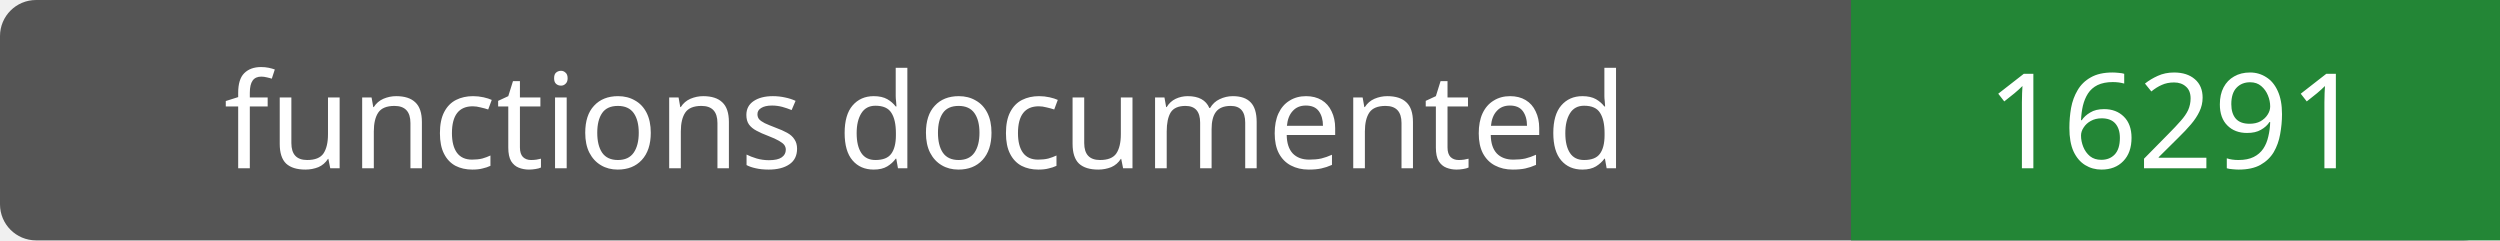
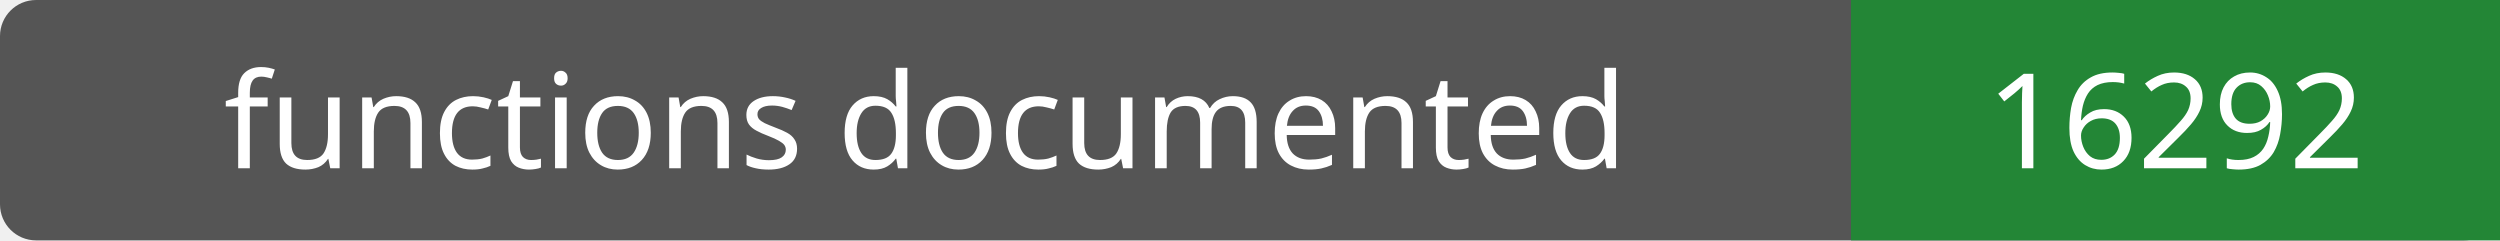
- <svg xmlns="http://www.w3.org/2000/svg" width="208" height="20" role="img" aria-label="functions documented: 16291">
+ <svg xmlns="http://www.w3.org/2000/svg" width="208" height="20" role="img" aria-label="functions documented: 16292">
  <rect width="208" height="20" rx="3" fill="#555" />
  <path fill="#238636" d="M154 0h54v20H154z" />
  <g fill="#fff" text-anchor="middle" font-family="Verdana,sans-serif" font-size="11">
    <text x="77.0" y="14">functions documented</text>
-     <text x="181.0" y="14">16291</text>
+     <text x="181.0" y="14">16292</text>
  </g>
</svg>
